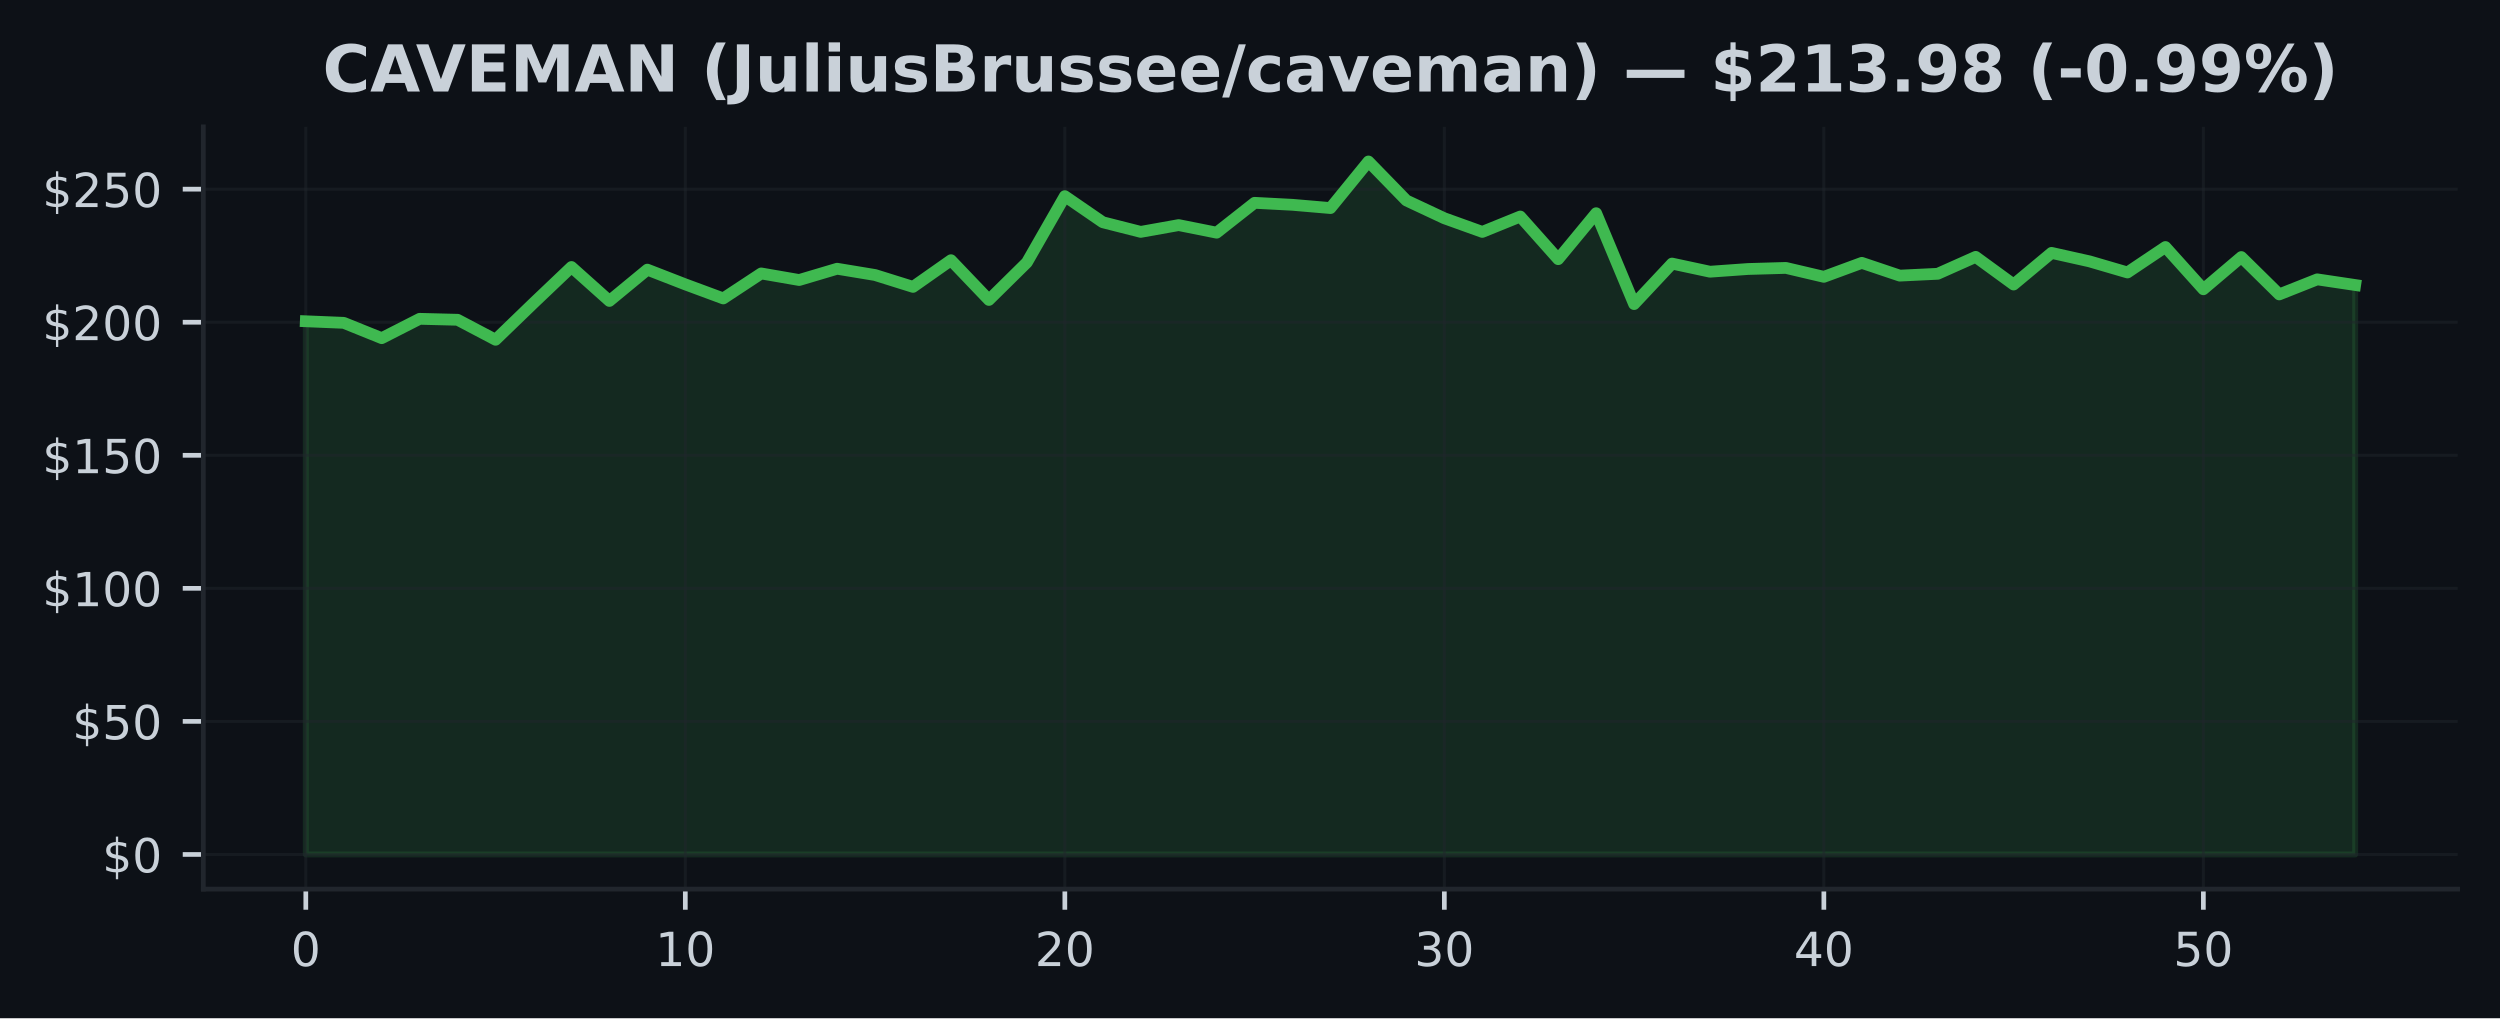
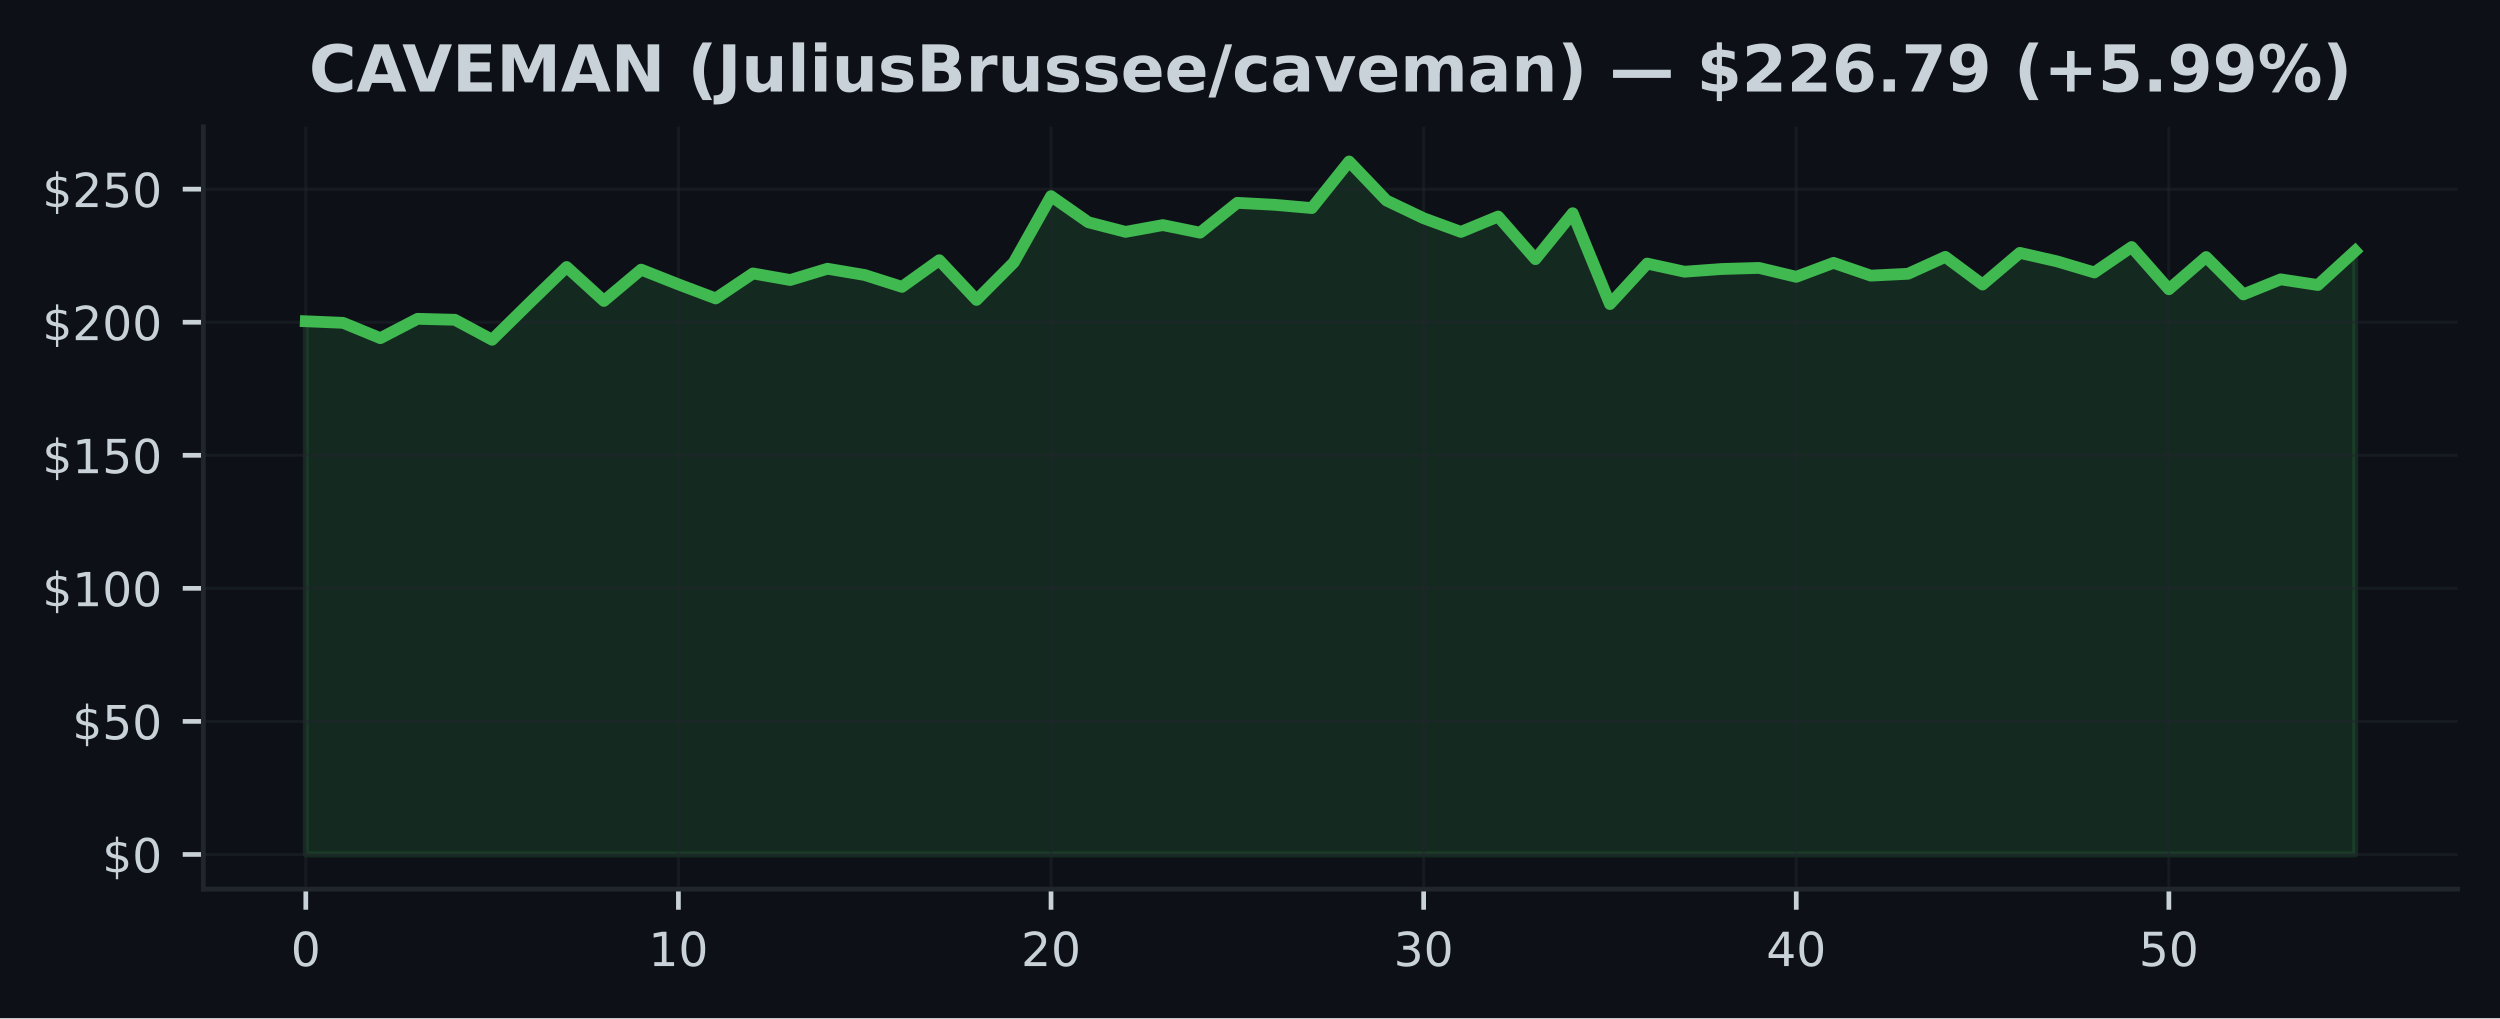
<svg xmlns="http://www.w3.org/2000/svg" xmlns:xlink="http://www.w3.org/1999/xlink" width="424.91pt" height="173.061pt" viewBox="0 0 424.91 173.061" version="1.1">
  <defs>
    <style type="text/css">*{stroke-linejoin: round; stroke-linecap: butt}</style>
  </defs>
  <g id="figure_1">
    <g id="patch_1">
      <path d="M 0 173.061  L 424.91 173.061  L 424.91 0  L 0 0  z " style="fill: #0d1117" />
    </g>
    <g id="axes_1">
      <g id="patch_2">
        <path d="M 34.56 151.118  L 417.71 151.118  L 417.71 21.558  L 34.56 21.558  z " style="fill: #0d1117" />
      </g>
      <g id="FillBetweenPolyCollection_1">
        <defs>
-           <path id="m378ad20aab" d="M 51.976 -27.832  L 51.976 -118.457  L 58.426 -118.19  L 64.877 -115.584  L 71.327 -118.873  L 77.777 -118.71  L 84.228 -115.313  L 90.678 -121.541  L 97.128 -127.679  L 103.579 -121.912  L 110.029 -127.231  L 116.479 -124.726  L 122.93 -122.337  L 129.38 -126.585  L 135.83 -125.467  L 142.281 -127.385  L 148.731 -126.318  L 155.181 -124.301  L 161.632 -128.833  L 168.082 -122.084  L 174.532 -128.448  L 180.983 -139.72  L 187.433 -135.287  L 193.883 -133.65  L 200.334 -134.803  L 206.784 -133.514  L 213.234 -138.589  L 219.685 -138.25  L 226.135 -137.698  L 232.585 -145.613  L 239.036 -138.987  L 245.486 -135.966  L 251.936 -133.645  L 258.387 -136.26  L 264.837 -129.014  L 271.287 -136.82  L 277.738 -121.379  L 284.188 -128.263  L 290.638 -126.879  L 297.089 -127.34  L 303.539 -127.525  L 309.989 -126.01  L 316.44 -128.385  L 322.89 -126.214  L 329.34 -126.526  L 335.791 -129.403  L 342.241 -124.703  L 348.691 -130.081  L 355.142 -128.638  L 361.592 -126.752  L 368.042 -131.076  L 374.493 -123.898  L 380.943 -129.371  L 387.393 -123.02  L 393.844 -125.581  L 400.294 -124.617  L 400.294 -27.832  L 400.294 -27.832  L 393.844 -27.832  L 387.393 -27.832  L 380.943 -27.832  L 374.493 -27.832  L 368.042 -27.832  L 361.592 -27.832  L 355.142 -27.832  L 348.691 -27.832  L 342.241 -27.832  L 335.791 -27.832  L 329.34 -27.832  L 322.89 -27.832  L 316.44 -27.832  L 309.989 -27.832  L 303.539 -27.832  L 297.089 -27.832  L 290.638 -27.832  L 284.188 -27.832  L 277.738 -27.832  L 271.287 -27.832  L 264.837 -27.832  L 258.387 -27.832  L 251.936 -27.832  L 245.486 -27.832  L 239.036 -27.832  L 232.585 -27.832  L 226.135 -27.832  L 219.685 -27.832  L 213.234 -27.832  L 206.784 -27.832  L 200.334 -27.832  L 193.883 -27.832  L 187.433 -27.832  L 180.983 -27.832  L 174.532 -27.832  L 168.082 -27.832  L 161.632 -27.832  L 155.181 -27.832  L 148.731 -27.832  L 142.281 -27.832  L 135.83 -27.832  L 129.38 -27.832  L 122.93 -27.832  L 116.479 -27.832  L 110.029 -27.832  L 103.579 -27.832  L 97.128 -27.832  L 90.678 -27.832  L 84.228 -27.832  L 77.777 -27.832  L 71.327 -27.832  L 64.877 -27.832  L 58.426 -27.832  L 51.976 -27.832  z " style="stroke: #3fb950; stroke-opacity: 0.15" />
+           <path id="mcec85360a0" d="M 51.976 -27.832  L 51.976 -118.457  L 58.309 -118.19  L 64.642 -115.584  L 70.975 -118.873  L 77.308 -118.71  L 83.641 -115.313  L 89.974 -121.541  L 96.307 -127.679  L 102.64 -121.912  L 108.973 -127.231  L 115.306 -124.726  L 121.64 -122.337  L 127.973 -126.585  L 134.306 -125.467  L 140.639 -127.385  L 146.972 -126.318  L 153.305 -124.301  L 159.638 -128.833  L 165.971 -122.084  L 172.304 -128.448  L 178.637 -139.72  L 184.97 -135.287  L 191.303 -133.65  L 197.636 -134.803  L 203.969 -133.514  L 210.302 -138.589  L 216.635 -138.25  L 222.968 -137.698  L 229.302 -145.613  L 235.635 -138.987  L 241.968 -135.966  L 248.301 -133.645  L 254.634 -136.26  L 260.967 -129.014  L 267.3 -136.82  L 273.633 -121.379  L 279.966 -128.263  L 286.299 -126.879  L 292.632 -127.34  L 298.965 -127.525  L 305.298 -126.01  L 311.631 -128.385  L 317.964 -126.214  L 324.297 -126.526  L 330.63 -129.403  L 336.964 -124.703  L 343.297 -130.081  L 349.63 -128.638  L 355.963 -126.752  L 362.296 -131.076  L 368.629 -123.898  L 374.962 -129.371  L 381.295 -123.02  L 387.628 -125.581  L 393.961 -124.617  L 400.294 -130.411  L 400.294 -27.832  L 400.294 -27.832  L 393.961 -27.832  L 387.628 -27.832  L 381.295 -27.832  L 374.962 -27.832  L 368.629 -27.832  L 362.296 -27.832  L 355.963 -27.832  L 349.63 -27.832  L 343.297 -27.832  L 336.964 -27.832  L 330.63 -27.832  L 324.297 -27.832  L 317.964 -27.832  L 311.631 -27.832  L 305.298 -27.832  L 298.965 -27.832  L 292.632 -27.832  L 286.299 -27.832  L 279.966 -27.832  L 273.633 -27.832  L 267.3 -27.832  L 260.967 -27.832  L 254.634 -27.832  L 248.301 -27.832  L 241.968 -27.832  L 235.635 -27.832  L 229.302 -27.832  L 222.968 -27.832  L 216.635 -27.832  L 210.302 -27.832  L 203.969 -27.832  L 197.636 -27.832  L 191.303 -27.832  L 184.97 -27.832  L 178.637 -27.832  L 172.304 -27.832  L 165.971 -27.832  L 159.638 -27.832  L 153.305 -27.832  L 146.972 -27.832  L 140.639 -27.832  L 134.306 -27.832  L 127.973 -27.832  L 121.64 -27.832  L 115.306 -27.832  L 108.973 -27.832  L 102.64 -27.832  L 96.307 -27.832  L 89.974 -27.832  L 83.641 -27.832  L 77.308 -27.832  L 70.975 -27.832  L 64.642 -27.832  L 58.309 -27.832  L 51.976 -27.832  z " style="stroke: #3fb950; stroke-opacity: 0.15" />
        </defs>
-         <g clip-path="url(#p92dd465ff2)">
-           <use xlink:href="#m378ad20aab" x="0" y="173.061" style="fill: #3fb950; fill-opacity: 0.15; stroke: #3fb950; stroke-opacity: 0.15" />
+         <g clip-path="url(#p1d9fc14639)">
+           <use xlink:href="#mcec85360a0" x="0" y="173.061" style="fill: #3fb950; fill-opacity: 0.15; stroke: #3fb950; stroke-opacity: 0.15" />
        </g>
      </g>
      <g id="matplotlib.axis_1">
        <g id="xtick_1">
          <g id="line2d_1">
-             <path d="M 51.976 151.118  L 51.976 21.558  " clip-path="url(#p92dd465ff2)" style="fill: none; stroke: #21262d; stroke-opacity: 0.5; stroke-width: 0.5; stroke-linecap: square" />
+             <path d="M 51.976 151.118  L 51.976 21.558  " clip-path="url(#p1d9fc14639)" style="fill: none; stroke: #21262d; stroke-opacity: 0.5; stroke-width: 0.5; stroke-linecap: square" />
          </g>
          <g id="line2d_2">
            <defs>
-               <path id="m02b06cbab9" d="M 0 0  L 0 3.5  " style="stroke: #c9d1d9; stroke-width: 0.8" />
+               <path id="macbc817ac7" d="M 0 0  L 0 3.5  " style="stroke: #c9d1d9; stroke-width: 0.8" />
            </defs>
            <g>
-               <use xlink:href="#m02b06cbab9" x="51.976" y="151.118" style="fill: #c9d1d9; stroke: #c9d1d9; stroke-width: 0.8" />
+               <use xlink:href="#macbc817ac7" x="51.976" y="151.118" style="fill: #c9d1d9; stroke: #c9d1d9; stroke-width: 0.8" />
            </g>
          </g>
          <g id="text_1">
            <g style="fill: #c9d1d9" transform="translate(49.43091 164.197) scale(0.08 -0.08)">
              <defs>
                <path id="DejaVuSans-30" d="M 2034 4250  Q 1547 4250 1301 3770  Q 1056 3291 1056 2328  Q 1056 1369 1301 889  Q 1547 409 2034 409  Q 2525 409 2770 889  Q 3016 1369 3016 2328  Q 3016 3291 2770 3770  Q 2525 4250 2034 4250  z M 2034 4750  Q 2819 4750 3233 4129  Q 3647 3509 3647 2328  Q 3647 1150 3233 529  Q 2819 -91 2034 -91  Q 1250 -91 836 529  Q 422 1150 422 2328  Q 422 3509 836 4129  Q 1250 4750 2034 4750  z " transform="scale(0.015625)" />
              </defs>
              <use xlink:href="#DejaVuSans-30" />
            </g>
          </g>
        </g>
        <g id="xtick_2">
          <g id="line2d_3">
-             <path d="M 116.479 151.118  L 116.479 21.558  " clip-path="url(#p92dd465ff2)" style="fill: none; stroke: #21262d; stroke-opacity: 0.5; stroke-width: 0.5; stroke-linecap: square" />
+             <path d="M 115.306 151.118  L 115.306 21.558  " clip-path="url(#p1d9fc14639)" style="fill: none; stroke: #21262d; stroke-opacity: 0.5; stroke-width: 0.5; stroke-linecap: square" />
          </g>
          <g id="line2d_4">
            <g>
-               <use xlink:href="#m02b06cbab9" x="116.479" y="151.118" style="fill: #c9d1d9; stroke: #c9d1d9; stroke-width: 0.8" />
+               <use xlink:href="#macbc817ac7" x="115.306" y="151.118" style="fill: #c9d1d9; stroke: #c9d1d9; stroke-width: 0.8" />
            </g>
          </g>
          <g id="text_2">
-             <g style="fill: #c9d1d9" transform="translate(111.3893 164.197) scale(0.08 -0.08)">
+             <g style="fill: #c9d1d9" transform="translate(110.2165 164.197) scale(0.08 -0.08)">
              <defs>
                <path id="DejaVuSans-31" d="M 794 531  L 1825 531  L 1825 4091  L 703 3866  L 703 4441  L 1819 4666  L 2450 4666  L 2450 531  L 3481 531  L 3481 0  L 794 0  L 794 531  z " transform="scale(0.015625)" />
              </defs>
              <use xlink:href="#DejaVuSans-31" />
              <use xlink:href="#DejaVuSans-30" transform="translate(63.62305 0)" />
            </g>
          </g>
        </g>
        <g id="xtick_3">
          <g id="line2d_5">
-             <path d="M 180.983 151.118  L 180.983 21.558  " clip-path="url(#p92dd465ff2)" style="fill: none; stroke: #21262d; stroke-opacity: 0.5; stroke-width: 0.5; stroke-linecap: square" />
+             <path d="M 178.637 151.118  L 178.637 21.558  " clip-path="url(#p1d9fc14639)" style="fill: none; stroke: #21262d; stroke-opacity: 0.5; stroke-width: 0.5; stroke-linecap: square" />
          </g>
          <g id="line2d_6">
            <g>
-               <use xlink:href="#m02b06cbab9" x="180.983" y="151.118" style="fill: #c9d1d9; stroke: #c9d1d9; stroke-width: 0.8" />
+               <use xlink:href="#macbc817ac7" x="178.637" y="151.118" style="fill: #c9d1d9; stroke: #c9d1d9; stroke-width: 0.8" />
            </g>
          </g>
          <g id="text_3">
-             <g style="fill: #c9d1d9" transform="translate(175.8926 164.197) scale(0.08 -0.08)">
+             <g style="fill: #c9d1d9" transform="translate(173.5471 164.197) scale(0.08 -0.08)">
              <defs>
                <path id="DejaVuSans-32" d="M 1228 531  L 3431 531  L 3431 0  L 469 0  L 469 531  Q 828 903 1448 1529  Q 2069 2156 2228 2338  Q 2531 2678 2651 2914  Q 2772 3150 2772 3378  Q 2772 3750 2511 3984  Q 2250 4219 1831 4219  Q 1534 4219 1204 4116  Q 875 4013 500 3803  L 500 4441  Q 881 4594 1212 4672  Q 1544 4750 1819 4750  Q 2544 4750 2975 4387  Q 3406 4025 3406 3419  Q 3406 3131 3298 2873  Q 3191 2616 2906 2266  Q 2828 2175 2409 1742  Q 1991 1309 1228 531  z " transform="scale(0.015625)" />
              </defs>
              <use xlink:href="#DejaVuSans-32" />
              <use xlink:href="#DejaVuSans-30" transform="translate(63.62305 0)" />
            </g>
          </g>
        </g>
        <g id="xtick_4">
          <g id="line2d_7">
-             <path d="M 245.486 151.118  L 245.486 21.558  " clip-path="url(#p92dd465ff2)" style="fill: none; stroke: #21262d; stroke-opacity: 0.5; stroke-width: 0.5; stroke-linecap: square" />
+             <path d="M 241.968 151.118  L 241.968 21.558  " clip-path="url(#p1d9fc14639)" style="fill: none; stroke: #21262d; stroke-opacity: 0.5; stroke-width: 0.5; stroke-linecap: square" />
          </g>
          <g id="line2d_8">
            <g>
-               <use xlink:href="#m02b06cbab9" x="245.486" y="151.118" style="fill: #c9d1d9; stroke: #c9d1d9; stroke-width: 0.8" />
+               <use xlink:href="#macbc817ac7" x="241.968" y="151.118" style="fill: #c9d1d9; stroke: #c9d1d9; stroke-width: 0.8" />
            </g>
          </g>
          <g id="text_4">
-             <g style="fill: #c9d1d9" transform="translate(240.396 164.197) scale(0.08 -0.08)">
+             <g style="fill: #c9d1d9" transform="translate(236.8776 164.197) scale(0.08 -0.08)">
              <defs>
                <path id="DejaVuSans-33" d="M 2597 2516  Q 3050 2419 3304 2112  Q 3559 1806 3559 1356  Q 3559 666 3084 287  Q 2609 -91 1734 -91  Q 1441 -91 1130 -33  Q 819 25 488 141  L 488 750  Q 750 597 1062 519  Q 1375 441 1716 441  Q 2309 441 2620 675  Q 2931 909 2931 1356  Q 2931 1769 2642 2001  Q 2353 2234 1838 2234  L 1294 2234  L 1294 2753  L 1863 2753  Q 2328 2753 2575 2939  Q 2822 3125 2822 3475  Q 2822 3834 2567 4026  Q 2313 4219 1838 4219  Q 1578 4219 1281 4162  Q 984 4106 628 3988  L 628 4550  Q 988 4650 1302 4700  Q 1616 4750 1894 4750  Q 2613 4750 3031 4423  Q 3450 4097 3450 3541  Q 3450 3153 3228 2886  Q 3006 2619 2597 2516  z " transform="scale(0.015625)" />
              </defs>
              <use xlink:href="#DejaVuSans-33" />
              <use xlink:href="#DejaVuSans-30" transform="translate(63.62305 0)" />
            </g>
          </g>
        </g>
        <g id="xtick_5">
          <g id="line2d_9">
-             <path d="M 309.989 151.118  L 309.989 21.558  " clip-path="url(#p92dd465ff2)" style="fill: none; stroke: #21262d; stroke-opacity: 0.5; stroke-width: 0.5; stroke-linecap: square" />
+             <path d="M 305.298 151.118  L 305.298 21.558  " clip-path="url(#p1d9fc14639)" style="fill: none; stroke: #21262d; stroke-opacity: 0.5; stroke-width: 0.5; stroke-linecap: square" />
          </g>
          <g id="line2d_10">
            <g>
-               <use xlink:href="#m02b06cbab9" x="309.989" y="151.118" style="fill: #c9d1d9; stroke: #c9d1d9; stroke-width: 0.8" />
+               <use xlink:href="#macbc817ac7" x="305.298" y="151.118" style="fill: #c9d1d9; stroke: #c9d1d9; stroke-width: 0.8" />
            </g>
          </g>
          <g id="text_5">
-             <g style="fill: #c9d1d9" transform="translate(304.8994 164.197) scale(0.08 -0.08)">
+             <g style="fill: #c9d1d9" transform="translate(300.2082 164.197) scale(0.08 -0.08)">
              <defs>
                <path id="DejaVuSans-34" d="M 2419 4116  L 825 1625  L 2419 1625  L 2419 4116  z M 2253 4666  L 3047 4666  L 3047 1625  L 3713 1625  L 3713 1100  L 3047 1100  L 3047 0  L 2419 0  L 2419 1100  L 313 1100  L 313 1709  L 2253 4666  z " transform="scale(0.015625)" />
              </defs>
              <use xlink:href="#DejaVuSans-34" />
              <use xlink:href="#DejaVuSans-30" transform="translate(63.62305 0)" />
            </g>
          </g>
        </g>
        <g id="xtick_6">
          <g id="line2d_11">
-             <path d="M 374.493 151.118  L 374.493 21.558  " clip-path="url(#p92dd465ff2)" style="fill: none; stroke: #21262d; stroke-opacity: 0.5; stroke-width: 0.5; stroke-linecap: square" />
+             <path d="M 368.629 151.118  L 368.629 21.558  " clip-path="url(#p1d9fc14639)" style="fill: none; stroke: #21262d; stroke-opacity: 0.5; stroke-width: 0.5; stroke-linecap: square" />
          </g>
          <g id="line2d_12">
            <g>
-               <use xlink:href="#m02b06cbab9" x="374.493" y="151.118" style="fill: #c9d1d9; stroke: #c9d1d9; stroke-width: 0.8" />
+               <use xlink:href="#macbc817ac7" x="368.629" y="151.118" style="fill: #c9d1d9; stroke: #c9d1d9; stroke-width: 0.8" />
            </g>
          </g>
          <g id="text_6">
-             <g style="fill: #c9d1d9" transform="translate(369.4027 164.197) scale(0.08 -0.08)">
+             <g style="fill: #c9d1d9" transform="translate(363.5388 164.197) scale(0.08 -0.08)">
              <defs>
                <path id="DejaVuSans-35" d="M 691 4666  L 3169 4666  L 3169 4134  L 1269 4134  L 1269 2991  Q 1406 3038 1543 3061  Q 1681 3084 1819 3084  Q 2600 3084 3056 2656  Q 3513 2228 3513 1497  Q 3513 744 3044 326  Q 2575 -91 1722 -91  Q 1428 -91 1123 -41  Q 819 9 494 109  L 494 744  Q 775 591 1075 516  Q 1375 441 1709 441  Q 2250 441 2565 725  Q 2881 1009 2881 1497  Q 2881 1984 2565 2268  Q 2250 2553 1709 2553  Q 1456 2553 1204 2497  Q 953 2441 691 2322  L 691 4666  z " transform="scale(0.015625)" />
              </defs>
              <use xlink:href="#DejaVuSans-35" />
              <use xlink:href="#DejaVuSans-30" transform="translate(63.62305 0)" />
            </g>
          </g>
        </g>
      </g>
      <g id="matplotlib.axis_2">
        <g id="ytick_1">
          <g id="line2d_13">
-             <path d="M 34.56 145.229  L 417.71 145.229  " clip-path="url(#p92dd465ff2)" style="fill: none; stroke: #21262d; stroke-opacity: 0.5; stroke-width: 0.5; stroke-linecap: square" />
+             <path d="M 34.56 145.229  L 417.71 145.229  " clip-path="url(#p1d9fc14639)" style="fill: none; stroke: #21262d; stroke-opacity: 0.5; stroke-width: 0.5; stroke-linecap: square" />
          </g>
          <g id="line2d_14">
            <defs>
-               <path id="m9c3e85972e" d="M 0 0  L -3.5 0  " style="stroke: #c9d1d9; stroke-width: 0.8" />
+               <path id="mbf5695b4ad" d="M 0 0  L -3.5 0  " style="stroke: #c9d1d9; stroke-width: 0.8" />
            </defs>
            <g>
-               <use xlink:href="#m9c3e85972e" x="34.56" y="145.229" style="fill: #c9d1d9; stroke: #c9d1d9; stroke-width: 0.8" />
+               <use xlink:href="#mbf5695b4ad" x="34.56" y="145.229" style="fill: #c9d1d9; stroke: #c9d1d9; stroke-width: 0.8" />
            </g>
          </g>
          <g id="text_7">
            <g style="fill: #c9d1d9" transform="translate(17.38 148.2686) scale(0.08 -0.08)">
              <defs>
                <path id="DejaVuSans-24" d="M 2163 -941  L 1850 -941  L 1847 0  Q 1519 6 1191 76  Q 863 147 531 288  L 531 850  Q 850 650 1176 548  Q 1503 447 1850 444  L 1850 1869  Q 1159 1981 845 2250  Q 531 2519 531 2988  Q 531 3497 872 3790  Q 1213 4084 1850 4128  L 1850 4863  L 2163 4863  L 2163 4138  Q 2453 4125 2725 4076  Q 2997 4028 3256 3944  L 3256 3397  Q 2997 3528 2723 3600  Q 2450 3672 2163 3684  L 2163 2350  Q 2872 2241 3206 1959  Q 3541 1678 3541 1191  Q 3541 663 3186 358  Q 2831 53 2163 6  L 2163 -941  z M 1850 2406  L 1850 3688  Q 1488 3647 1297 3481  Q 1106 3316 1106 3041  Q 1106 2772 1282 2622  Q 1459 2472 1850 2406  z M 2163 1806  L 2163 453  Q 2559 506 2761 678  Q 2963 850 2963 1131  Q 2963 1406 2770 1568  Q 2578 1731 2163 1806  z " transform="scale(0.015625)" />
              </defs>
              <use xlink:href="#DejaVuSans-24" />
              <use xlink:href="#DejaVuSans-30" transform="translate(63.62305 0)" />
            </g>
          </g>
        </g>
        <g id="ytick_2">
          <g id="line2d_15">
-             <path d="M 34.56 122.614  L 417.71 122.614  " clip-path="url(#p92dd465ff2)" style="fill: none; stroke: #21262d; stroke-opacity: 0.5; stroke-width: 0.5; stroke-linecap: square" />
+             <path d="M 34.56 122.614  L 417.71 122.614  " clip-path="url(#p1d9fc14639)" style="fill: none; stroke: #21262d; stroke-opacity: 0.5; stroke-width: 0.5; stroke-linecap: square" />
          </g>
          <g id="line2d_16">
            <g>
-               <use xlink:href="#m9c3e85972e" x="34.56" y="122.614" style="fill: #c9d1d9; stroke: #c9d1d9; stroke-width: 0.8" />
+               <use xlink:href="#mbf5695b4ad" x="34.56" y="122.614" style="fill: #c9d1d9; stroke: #c9d1d9; stroke-width: 0.8" />
            </g>
          </g>
          <g id="text_8">
            <g style="fill: #c9d1d9" transform="translate(12.29 125.653) scale(0.08 -0.08)">
              <use xlink:href="#DejaVuSans-24" />
              <use xlink:href="#DejaVuSans-35" transform="translate(63.62305 0)" />
              <use xlink:href="#DejaVuSans-30" transform="translate(127.2461 0)" />
            </g>
          </g>
        </g>
        <g id="ytick_3">
          <g id="line2d_17">
-             <path d="M 34.56 99.998  L 417.71 99.998  " clip-path="url(#p92dd465ff2)" style="fill: none; stroke: #21262d; stroke-opacity: 0.5; stroke-width: 0.5; stroke-linecap: square" />
+             <path d="M 34.56 99.998  L 417.71 99.998  " clip-path="url(#p1d9fc14639)" style="fill: none; stroke: #21262d; stroke-opacity: 0.5; stroke-width: 0.5; stroke-linecap: square" />
          </g>
          <g id="line2d_18">
            <g>
-               <use xlink:href="#m9c3e85972e" x="34.56" y="99.998" style="fill: #c9d1d9; stroke: #c9d1d9; stroke-width: 0.8" />
+               <use xlink:href="#mbf5695b4ad" x="34.56" y="99.998" style="fill: #c9d1d9; stroke: #c9d1d9; stroke-width: 0.8" />
            </g>
          </g>
          <g id="text_9">
            <g style="fill: #c9d1d9" transform="translate(7.2 103.0375) scale(0.08 -0.08)">
              <use xlink:href="#DejaVuSans-24" />
              <use xlink:href="#DejaVuSans-31" transform="translate(63.62305 0)" />
              <use xlink:href="#DejaVuSans-30" transform="translate(127.2461 0)" />
              <use xlink:href="#DejaVuSans-30" transform="translate(190.8691 0)" />
            </g>
          </g>
        </g>
        <g id="ytick_4">
          <g id="line2d_19">
-             <path d="M 34.56 77.383  L 417.71 77.383  " clip-path="url(#p92dd465ff2)" style="fill: none; stroke: #21262d; stroke-opacity: 0.5; stroke-width: 0.5; stroke-linecap: square" />
+             <path d="M 34.56 77.383  L 417.71 77.383  " clip-path="url(#p1d9fc14639)" style="fill: none; stroke: #21262d; stroke-opacity: 0.5; stroke-width: 0.5; stroke-linecap: square" />
          </g>
          <g id="line2d_20">
            <g>
-               <use xlink:href="#m9c3e85972e" x="34.56" y="77.383" style="fill: #c9d1d9; stroke: #c9d1d9; stroke-width: 0.8" />
+               <use xlink:href="#mbf5695b4ad" x="34.56" y="77.383" style="fill: #c9d1d9; stroke: #c9d1d9; stroke-width: 0.8" />
            </g>
          </g>
          <g id="text_10">
            <g style="fill: #c9d1d9" transform="translate(7.2 80.4219) scale(0.08 -0.08)">
              <use xlink:href="#DejaVuSans-24" />
              <use xlink:href="#DejaVuSans-31" transform="translate(63.62305 0)" />
              <use xlink:href="#DejaVuSans-35" transform="translate(127.2461 0)" />
              <use xlink:href="#DejaVuSans-30" transform="translate(190.8691 0)" />
            </g>
          </g>
        </g>
        <g id="ytick_5">
          <g id="line2d_21">
-             <path d="M 34.56 54.767  L 417.71 54.767  " clip-path="url(#p92dd465ff2)" style="fill: none; stroke: #21262d; stroke-opacity: 0.5; stroke-width: 0.5; stroke-linecap: square" />
+             <path d="M 34.56 54.767  L 417.71 54.767  " clip-path="url(#p1d9fc14639)" style="fill: none; stroke: #21262d; stroke-opacity: 0.5; stroke-width: 0.5; stroke-linecap: square" />
          </g>
          <g id="line2d_22">
            <g>
-               <use xlink:href="#m9c3e85972e" x="34.56" y="54.767" style="fill: #c9d1d9; stroke: #c9d1d9; stroke-width: 0.8" />
+               <use xlink:href="#mbf5695b4ad" x="34.56" y="54.767" style="fill: #c9d1d9; stroke: #c9d1d9; stroke-width: 0.8" />
            </g>
          </g>
          <g id="text_11">
            <g style="fill: #c9d1d9" transform="translate(7.2 57.80634) scale(0.08 -0.08)">
              <use xlink:href="#DejaVuSans-24" />
              <use xlink:href="#DejaVuSans-32" transform="translate(63.62305 0)" />
              <use xlink:href="#DejaVuSans-30" transform="translate(127.2461 0)" />
              <use xlink:href="#DejaVuSans-30" transform="translate(190.8691 0)" />
            </g>
          </g>
        </g>
        <g id="ytick_6">
          <g id="line2d_23">
-             <path d="M 34.56 32.151  L 417.71 32.151  " clip-path="url(#p92dd465ff2)" style="fill: none; stroke: #21262d; stroke-opacity: 0.5; stroke-width: 0.5; stroke-linecap: square" />
+             <path d="M 34.56 32.151  L 417.71 32.151  " clip-path="url(#p1d9fc14639)" style="fill: none; stroke: #21262d; stroke-opacity: 0.5; stroke-width: 0.5; stroke-linecap: square" />
          </g>
          <g id="line2d_24">
            <g>
-               <use xlink:href="#m9c3e85972e" x="34.56" y="32.151" style="fill: #c9d1d9; stroke: #c9d1d9; stroke-width: 0.8" />
+               <use xlink:href="#mbf5695b4ad" x="34.56" y="32.151" style="fill: #c9d1d9; stroke: #c9d1d9; stroke-width: 0.8" />
            </g>
          </g>
          <g id="text_12">
            <g style="fill: #c9d1d9" transform="translate(7.2 35.19078) scale(0.08 -0.08)">
              <use xlink:href="#DejaVuSans-24" />
              <use xlink:href="#DejaVuSans-32" transform="translate(63.62305 0)" />
              <use xlink:href="#DejaVuSans-35" transform="translate(127.2461 0)" />
              <use xlink:href="#DejaVuSans-30" transform="translate(190.8691 0)" />
            </g>
          </g>
        </g>
      </g>
      <g id="line2d_25">
-         <path d="M 51.976 54.604  L 58.426 54.871  L 64.877 57.476  L 71.327 54.188  L 77.777 54.351  L 84.228 57.748  L 90.678 51.519  L 97.128 45.382  L 103.579 51.148  L 110.029 45.829  L 116.479 48.335  L 122.93 50.723  L 129.38 46.476  L 135.83 47.593  L 142.281 45.676  L 148.731 46.743  L 155.181 48.76  L 161.632 44.228  L 168.082 50.977  L 174.532 44.613  L 180.983 33.341  L 187.433 37.774  L 193.883 39.411  L 200.334 38.258  L 206.784 39.547  L 213.234 34.472  L 219.685 34.811  L 226.135 35.363  L 232.585 27.447  L 239.036 34.074  L 245.486 37.095  L 251.936 39.416  L 258.387 36.801  L 264.837 44.047  L 271.287 36.24  L 277.738 51.682  L 284.188 44.798  L 290.638 46.182  L 297.089 45.721  L 303.539 45.535  L 309.989 47.051  L 316.44 44.676  L 322.89 46.847  L 329.34 46.535  L 335.791 43.658  L 342.241 48.358  L 348.691 42.98  L 355.142 44.423  L 361.592 46.309  L 368.042 41.985  L 374.493 49.163  L 380.943 43.69  L 387.393 50.04  L 393.844 47.48  L 400.294 48.444  " clip-path="url(#p92dd465ff2)" style="fill: none; stroke: #3fb950; stroke-width: 2; stroke-linecap: square" />
+         <path d="M 51.976 54.604  L 58.309 54.871  L 64.642 57.476  L 70.975 54.188  L 77.308 54.351  L 83.641 57.748  L 89.974 51.519  L 96.307 45.382  L 102.64 51.148  L 108.973 45.829  L 115.306 48.335  L 121.64 50.723  L 127.973 46.476  L 134.306 47.593  L 140.639 45.676  L 146.972 46.743  L 153.305 48.76  L 159.638 44.228  L 165.971 50.977  L 172.304 44.613  L 178.637 33.341  L 184.97 37.774  L 191.303 39.411  L 197.636 38.258  L 203.969 39.547  L 210.302 34.472  L 216.635 34.811  L 222.968 35.363  L 229.302 27.447  L 235.635 34.074  L 241.968 37.095  L 248.301 39.416  L 254.634 36.801  L 260.967 44.047  L 267.3 36.24  L 273.633 51.682  L 279.966 44.798  L 286.299 46.182  L 292.632 45.721  L 298.965 45.535  L 305.298 47.051  L 311.631 44.676  L 317.964 46.847  L 324.297 46.535  L 330.63 43.658  L 336.964 48.358  L 343.297 42.98  L 349.63 44.423  L 355.963 46.309  L 362.296 41.985  L 368.629 49.163  L 374.962 43.69  L 381.295 50.04  L 387.628 47.48  L 393.961 48.444  L 400.294 42.65  " clip-path="url(#p1d9fc14639)" style="fill: none; stroke: #3fb950; stroke-width: 2; stroke-linecap: square" />
      </g>
      <g id="patch_3">
        <path d="M 34.56 151.118  L 34.56 21.558  " style="fill: none; stroke: #21262d; stroke-width: 0.8; stroke-linejoin: miter; stroke-linecap: square" />
      </g>
      <g id="patch_4">
        <path d="M 34.56 151.118  L 417.71 151.118  " style="fill: none; stroke: #21262d; stroke-width: 0.8; stroke-linejoin: miter; stroke-linecap: square" />
      </g>
      <g id="text_13">
-         <g style="fill: #c9d1d9" transform="translate(54.83664 15.55828) scale(0.11 -0.11)">
+         <g style="fill: #c9d1d9" transform="translate(52.51031 15.55828) scale(0.11 -0.11)">
          <defs>
            <path id="DejaVuSans-Bold-43" d="M 4288 256  Q 3956 84 3597 -3  Q 3238 -91 2847 -91  Q 1681 -91 1000 561  Q 319 1213 319 2328  Q 319 3447 1000 4098  Q 1681 4750 2847 4750  Q 3238 4750 3597 4662  Q 3956 4575 4288 4403  L 4288 3438  Q 3953 3666 3628 3772  Q 3303 3878 2944 3878  Q 2300 3878 1931 3465  Q 1563 3053 1563 2328  Q 1563 1606 1931 1193  Q 2300 781 2944 781  Q 3303 781 3628 887  Q 3953 994 4288 1222  L 4288 256  z " transform="scale(0.015625)" />
            <path id="DejaVuSans-Bold-41" d="M 3419 850  L 1538 850  L 1241 0  L 31 0  L 1759 4666  L 3194 4666  L 4922 0  L 3713 0  L 3419 850  z M 1838 1716  L 3116 1716  L 2478 3572  L 1838 1716  z " transform="scale(0.015625)" />
            <path id="DejaVuSans-Bold-56" d="M 31 4666  L 1241 4666  L 2478 1222  L 3713 4666  L 4922 4666  L 3194 0  L 1759 0  L 31 4666  z " transform="scale(0.015625)" />
            <path id="DejaVuSans-Bold-45" d="M 588 4666  L 3834 4666  L 3834 3756  L 1791 3756  L 1791 2888  L 3713 2888  L 3713 1978  L 1791 1978  L 1791 909  L 3903 909  L 3903 0  L 588 0  L 588 4666  z " transform="scale(0.015625)" />
            <path id="DejaVuSans-Bold-4d" d="M 588 4666  L 2119 4666  L 3181 2169  L 4250 4666  L 5778 4666  L 5778 0  L 4641 0  L 4641 3413  L 3566 897  L 2803 897  L 1728 3413  L 1728 0  L 588 0  L 588 4666  z " transform="scale(0.015625)" />
            <path id="DejaVuSans-Bold-4e" d="M 588 4666  L 1931 4666  L 3628 1466  L 3628 4666  L 4769 4666  L 4769 0  L 3425 0  L 1728 3200  L 1728 0  L 588 0  L 588 4666  z " transform="scale(0.015625)" />
            <path id="DejaVuSans-Bold-20" transform="scale(0.015625)" />
            <path id="DejaVuSans-Bold-28" d="M 2413 -844  L 1484 -844  Q 1006 -72 778 623  Q 550 1319 550 2003  Q 550 2688 779 3389  Q 1009 4091 1484 4856  L 2413 4856  Q 2013 4116 1813 3408  Q 1613 2700 1613 2009  Q 1613 1319 1811 609  Q 2009 -100 2413 -844  z " transform="scale(0.015625)" />
            <path id="DejaVuSans-Bold-4a" d="M 588 4666  L 1791 4666  L 1791 453  Q 1791 -419 1317 -850  Q 844 -1281 -116 -1281  L -359 -1281  L -359 -372  L -172 -372  Q 203 -372 395 -162  Q 588 47 588 453  L 588 4666  z " transform="scale(0.015625)" />
            <path id="DejaVuSans-Bold-75" d="M 500 1363  L 500 3500  L 1625 3500  L 1625 3150  Q 1625 2866 1622 2436  Q 1619 2006 1619 1863  Q 1619 1441 1641 1255  Q 1663 1069 1716 984  Q 1784 875 1895 815  Q 2006 756 2150 756  Q 2500 756 2700 1025  Q 2900 1294 2900 1772  L 2900 3500  L 4019 3500  L 4019 0  L 2900 0  L 2900 506  Q 2647 200 2364 54  Q 2081 -91 1741 -91  Q 1134 -91 817 281  Q 500 653 500 1363  z " transform="scale(0.015625)" />
            <path id="DejaVuSans-Bold-6c" d="M 538 4863  L 1656 4863  L 1656 0  L 538 0  L 538 4863  z " transform="scale(0.015625)" />
            <path id="DejaVuSans-Bold-69" d="M 538 3500  L 1656 3500  L 1656 0  L 538 0  L 538 3500  z M 538 4863  L 1656 4863  L 1656 3950  L 538 3950  L 538 4863  z " transform="scale(0.015625)" />
            <path id="DejaVuSans-Bold-73" d="M 3272 3391  L 3272 2541  Q 2913 2691 2578 2766  Q 2244 2841 1947 2841  Q 1628 2841 1473 2761  Q 1319 2681 1319 2516  Q 1319 2381 1436 2309  Q 1553 2238 1856 2203  L 2053 2175  Q 2913 2066 3209 1816  Q 3506 1566 3506 1031  Q 3506 472 3093 190  Q 2681 -91 1863 -91  Q 1516 -91 1145 -36  Q 775 19 384 128  L 384 978  Q 719 816 1070 734  Q 1422 653 1784 653  Q 2113 653 2278 743  Q 2444 834 2444 1013  Q 2444 1163 2330 1236  Q 2216 1309 1875 1350  L 1678 1375  Q 931 1469 631 1722  Q 331 1975 331 2491  Q 331 3047 712 3315  Q 1094 3584 1881 3584  Q 2191 3584 2531 3537  Q 2872 3491 3272 3391  z " transform="scale(0.015625)" />
            <path id="DejaVuSans-Bold-42" d="M 2456 2859  Q 2741 2859 2887 2984  Q 3034 3109 3034 3353  Q 3034 3594 2887 3720  Q 2741 3847 2456 3847  L 1791 3847  L 1791 2859  L 2456 2859  z M 2497 819  Q 2859 819 3042 972  Q 3225 1125 3225 1434  Q 3225 1738 3044 1889  Q 2863 2041 2497 2041  L 1791 2041  L 1791 819  L 2497 819  z M 3616 2497  Q 4003 2384 4215 2081  Q 4428 1778 4428 1338  Q 4428 663 3972 331  Q 3516 0 2584 0  L 588 0  L 588 4666  L 2394 4666  Q 3366 4666 3802 4372  Q 4238 4078 4238 3431  Q 4238 3091 4078 2852  Q 3919 2613 3616 2497  z " transform="scale(0.015625)" />
            <path id="DejaVuSans-Bold-72" d="M 3138 2547  Q 2991 2616 2845 2648  Q 2700 2681 2553 2681  Q 2122 2681 1889 2404  Q 1656 2128 1656 1613  L 1656 0  L 538 0  L 538 3500  L 1656 3500  L 1656 2925  Q 1872 3269 2151 3426  Q 2431 3584 2822 3584  Q 2878 3584 2943 3579  Q 3009 3575 3134 3559  L 3138 2547  z " transform="scale(0.015625)" />
            <path id="DejaVuSans-Bold-65" d="M 4031 1759  L 4031 1441  L 1416 1441  Q 1456 1047 1700 850  Q 1944 653 2381 653  Q 2734 653 3104 758  Q 3475 863 3866 1075  L 3866 213  Q 3469 63 3072 -14  Q 2675 -91 2278 -91  Q 1328 -91 801 392  Q 275 875 275 1747  Q 275 2603 792 3093  Q 1309 3584 2216 3584  Q 3041 3584 3536 3087  Q 4031 2591 4031 1759  z M 2881 2131  Q 2881 2450 2695 2645  Q 2509 2841 2209 2841  Q 1884 2841 1681 2658  Q 1478 2475 1428 2131  L 2881 2131  z " transform="scale(0.015625)" />
            <path id="DejaVuSans-Bold-2f" d="M 1644 4666  L 2338 4666  L 691 -594  L 0 -594  L 1644 4666  z " transform="scale(0.015625)" />
            <path id="DejaVuSans-Bold-63" d="M 3366 3391  L 3366 2478  Q 3138 2634 2908 2709  Q 2678 2784 2431 2784  Q 1963 2784 1702 2511  Q 1441 2238 1441 1747  Q 1441 1256 1702 982  Q 1963 709 2431 709  Q 2694 709 2930 787  Q 3166 866 3366 1019  L 3366 103  Q 3103 6 2833 -42  Q 2563 -91 2291 -91  Q 1344 -91 809 395  Q 275 881 275 1747  Q 275 2613 809 3098  Q 1344 3584 2291 3584  Q 2566 3584 2833 3536  Q 3100 3488 3366 3391  z " transform="scale(0.015625)" />
            <path id="DejaVuSans-Bold-61" d="M 2106 1575  Q 1756 1575 1579 1456  Q 1403 1338 1403 1106  Q 1403 894 1545 773  Q 1688 653 1941 653  Q 2256 653 2472 879  Q 2688 1106 2688 1447  L 2688 1575  L 2106 1575  z M 3816 1997  L 3816 0  L 2688 0  L 2688 519  Q 2463 200 2181 54  Q 1900 -91 1497 -91  Q 953 -91 614 226  Q 275 544 275 1050  Q 275 1666 698 1953  Q 1122 2241 2028 2241  L 2688 2241  L 2688 2328  Q 2688 2594 2478 2717  Q 2269 2841 1825 2841  Q 1466 2841 1156 2769  Q 847 2697 581 2553  L 581 3406  Q 941 3494 1303 3539  Q 1666 3584 2028 3584  Q 2975 3584 3395 3211  Q 3816 2838 3816 1997  z " transform="scale(0.015625)" />
            <path id="DejaVuSans-Bold-76" d="M 97 3500  L 1216 3500  L 2088 1081  L 2956 3500  L 4078 3500  L 2700 0  L 1472 0  L 97 3500  z " transform="scale(0.015625)" />
            <path id="DejaVuSans-Bold-6d" d="M 3781 2919  Q 3994 3244 4286 3414  Q 4578 3584 4928 3584  Q 5531 3584 5847 3212  Q 6163 2841 6163 2131  L 6163 0  L 5038 0  L 5038 1825  Q 5041 1866 5042 1909  Q 5044 1953 5044 2034  Q 5044 2406 4934 2573  Q 4825 2741 4581 2741  Q 4263 2741 4089 2478  Q 3916 2216 3909 1719  L 3909 0  L 2784 0  L 2784 1825  Q 2784 2406 2684 2573  Q 2584 2741 2328 2741  Q 2006 2741 1831 2477  Q 1656 2213 1656 1722  L 1656 0  L 531 0  L 531 3500  L 1656 3500  L 1656 2988  Q 1863 3284 2130 3434  Q 2397 3584 2719 3584  Q 3081 3584 3359 3409  Q 3638 3234 3781 2919  z " transform="scale(0.015625)" />
            <path id="DejaVuSans-Bold-6e" d="M 4056 2131  L 4056 0  L 2931 0  L 2931 347  L 2931 1631  Q 2931 2084 2911 2256  Q 2891 2428 2841 2509  Q 2775 2619 2662 2680  Q 2550 2741 2406 2741  Q 2056 2741 1856 2470  Q 1656 2200 1656 1722  L 1656 0  L 538 0  L 538 3500  L 1656 3500  L 1656 2988  Q 1909 3294 2193 3439  Q 2478 3584 2822 3584  Q 3428 3584 3742 3212  Q 4056 2841 4056 2131  z " transform="scale(0.015625)" />
            <path id="DejaVuSans-Bold-29" d="M 513 -844  Q 913 -100 1113 609  Q 1313 1319 1313 2009  Q 1313 2700 1113 3408  Q 913 4116 513 4856  L 1441 4856  Q 1916 4091 2145 3389  Q 2375 2688 2375 2003  Q 2375 1319 2147 623  Q 1919 -72 1441 -844  L 513 -844  z " transform="scale(0.015625)" />
            <path id="DejaVuSans-Bold-2014" d="M 344 2156  L 6056 2156  L 6056 1350  L 344 1350  L 344 2156  z " transform="scale(0.015625)" />
            <path id="DejaVuSans-Bold-24" d="M 2484 -941  L 1978 -941  L 1975 0  Q 1584 16 1218 87  Q 853 159 506 288  L 506 1106  Q 866 922 1233 823  Q 1600 725 1978 713  L 1978 1684  L 1875 1703  Q 1128 1834 814 2115  Q 500 2397 500 2925  Q 500 3484 883 3798  Q 1266 4113 1975 4141  L 1978 4863  L 2484 4863  L 2484 4153  Q 2797 4128 3109 4075  Q 3422 4022 3738 3938  L 3738 3144  Q 3425 3275 3112 3348  Q 2800 3422 2484 3438  L 2484 2541  L 2584 2522  Q 3378 2397 3698 2105  Q 4019 1813 4019 1241  Q 4019 666 3637 358  Q 3256 50 2484 6  L 2484 -941  z M 1978 2613  L 1978 3428  Q 1756 3416 1623 3308  Q 1491 3200 1491 3034  Q 1491 2850 1612 2745  Q 1734 2641 1978 2613  z M 2484 1594  L 2484 725  Q 2756 728 2892 831  Q 3028 934 3028 1141  Q 3028 1353 2903 1458  Q 2778 1563 2484 1594  z " transform="scale(0.015625)" />
            <path id="DejaVuSans-Bold-32" d="M 1844 884  L 3897 884  L 3897 0  L 506 0  L 506 884  L 2209 2388  Q 2438 2594 2547 2791  Q 2656 2988 2656 3200  Q 2656 3528 2436 3728  Q 2216 3928 1850 3928  Q 1569 3928 1234 3808  Q 900 3688 519 3450  L 519 4475  Q 925 4609 1322 4679  Q 1719 4750 2100 4750  Q 2938 4750 3402 4381  Q 3866 4013 3866 3353  Q 3866 2972 3669 2642  Q 3472 2313 2841 1759  L 1844 884  z " transform="scale(0.015625)" />
-             <path id="DejaVuSans-Bold-31" d="M 750 831  L 1813 831  L 1813 3847  L 722 3622  L 722 4441  L 1806 4666  L 2950 4666  L 2950 831  L 4013 831  L 4013 0  L 750 0  L 750 831  z " transform="scale(0.015625)" />
-             <path id="DejaVuSans-Bold-33" d="M 2981 2516  Q 3453 2394 3698 2092  Q 3944 1791 3944 1325  Q 3944 631 3412 270  Q 2881 -91 1863 -91  Q 1503 -91 1142 -33  Q 781 25 428 141  L 428 1069  Q 766 900 1098 814  Q 1431 728 1753 728  Q 2231 728 2486 893  Q 2741 1059 2741 1369  Q 2741 1688 2480 1852  Q 2219 2016 1709 2016  L 1228 2016  L 1228 2791  L 1734 2791  Q 2188 2791 2409 2933  Q 2631 3075 2631 3366  Q 2631 3634 2415 3781  Q 2200 3928 1806 3928  Q 1516 3928 1219 3862  Q 922 3797 628 3669  L 628 4550  Q 984 4650 1334 4700  Q 1684 4750 2022 4750  Q 2931 4750 3382 4451  Q 3834 4153 3834 3553  Q 3834 3144 3618 2883  Q 3403 2622 2981 2516  z " transform="scale(0.015625)" />
+             <path id="DejaVuSans-Bold-36" d="M 2316 2303  Q 2000 2303 1842 2098  Q 1684 1894 1684 1484  Q 1684 1075 1842 870  Q 2000 666 2316 666  Q 2634 666 2792 870  Q 2950 1075 2950 1484  Q 2950 1894 2792 2098  Q 2634 2303 2316 2303  z M 3803 4544  L 3803 3681  Q 3506 3822 3243 3889  Q 2981 3956 2731 3956  Q 2194 3956 1894 3657  Q 1594 3359 1544 2772  Q 1750 2925 1990 3001  Q 2231 3078 2516 3078  Q 3231 3078 3670 2659  Q 4109 2241 4109 1563  Q 4109 813 3618 361  Q 3128 -91 2303 -91  Q 1394 -91 895 523  Q 397 1138 397 2266  Q 397 3422 980 4083  Q 1563 4744 2578 4744  Q 2900 4744 3203 4694  Q 3506 4644 3803 4544  z " transform="scale(0.015625)" />
            <path id="DejaVuSans-Bold-2e" d="M 653 1209  L 1778 1209  L 1778 0  L 653 0  L 653 1209  z " transform="scale(0.015625)" />
+             <path id="DejaVuSans-Bold-37" d="M 428 4666  L 3944 4666  L 3944 3988  L 2125 0  L 953 0  L 2675 3781  L 428 3781  L 428 4666  z " transform="scale(0.015625)" />
            <path id="DejaVuSans-Bold-39" d="M 641 103  L 641 966  Q 928 831 1190 764  Q 1453 697 1709 697  Q 2247 697 2547 995  Q 2847 1294 2900 1881  Q 2688 1725 2447 1647  Q 2206 1569 1925 1569  Q 1209 1569 770 1986  Q 331 2403 331 3084  Q 331 3838 820 4291  Q 1309 4744 2131 4744  Q 3044 4744 3544 4128  Q 4044 3513 4044 2388  Q 4044 1231 3459 570  Q 2875 -91 1856 -91  Q 1528 -91 1228 -42  Q 928 6 641 103  z M 2125 2350  Q 2441 2350 2600 2554  Q 2759 2759 2759 3169  Q 2759 3575 2600 3781  Q 2441 3988 2125 3988  Q 1809 3988 1650 3781  Q 1491 3575 1491 3169  Q 1491 2759 1650 2554  Q 1809 2350 2125 2350  z " transform="scale(0.015625)" />
-             <path id="DejaVuSans-Bold-38" d="M 2228 2088  Q 1891 2088 1709 1903  Q 1528 1719 1528 1375  Q 1528 1031 1709 848  Q 1891 666 2228 666  Q 2563 666 2741 848  Q 2919 1031 2919 1375  Q 2919 1722 2741 1905  Q 2563 2088 2228 2088  z M 1350 2484  Q 925 2613 709 2878  Q 494 3144 494 3541  Q 494 4131 934 4440  Q 1375 4750 2228 4750  Q 3075 4750 3515 4442  Q 3956 4134 3956 3541  Q 3956 3144 3739 2878  Q 3522 2613 3097 2484  Q 3572 2353 3814 2058  Q 4056 1763 4056 1313  Q 4056 619 3595 264  Q 3134 -91 2228 -91  Q 1319 -91 855 264  Q 391 619 391 1313  Q 391 1763 633 2058  Q 875 2353 1350 2484  z M 1631 3419  Q 1631 3141 1786 2991  Q 1941 2841 2228 2841  Q 2509 2841 2662 2991  Q 2816 3141 2816 3419  Q 2816 3697 2662 3845  Q 2509 3994 2228 3994  Q 1941 3994 1786 3844  Q 1631 3694 1631 3419  z " transform="scale(0.015625)" />
-             <path id="DejaVuSans-Bold-2d" d="M 347 2297  L 2309 2297  L 2309 1388  L 347 1388  L 347 2297  z " transform="scale(0.015625)" />
-             <path id="DejaVuSans-Bold-30" d="M 2944 2338  Q 2944 3213 2780 3570  Q 2616 3928 2228 3928  Q 1841 3928 1675 3570  Q 1509 3213 1509 2338  Q 1509 1453 1675 1090  Q 1841 728 2228 728  Q 2613 728 2778 1090  Q 2944 1453 2944 2338  z M 4147 2328  Q 4147 1169 3647 539  Q 3147 -91 2228 -91  Q 1306 -91 806 539  Q 306 1169 306 2328  Q 306 3491 806 4120  Q 1306 4750 2228 4750  Q 3147 4750 3647 4120  Q 4147 3491 4147 2328  z " transform="scale(0.015625)" />
+             <path id="DejaVuSans-Bold-2b" d="M 3053 4013  L 3053 2375  L 4684 2375  L 4684 1638  L 3053 1638  L 3053 0  L 2309 0  L 2309 1638  L 678 1638  L 678 2375  L 2309 2375  L 2309 4013  L 3053 4013  z " transform="scale(0.015625)" />
+             <path id="DejaVuSans-Bold-35" d="M 678 4666  L 3669 4666  L 3669 3781  L 1638 3781  L 1638 3059  Q 1775 3097 1914 3117  Q 2053 3138 2203 3138  Q 3056 3138 3531 2711  Q 4006 2284 4006 1522  Q 4006 766 3489 337  Q 2972 -91 2053 -91  Q 1656 -91 1267 -14  Q 878 63 494 219  L 494 1166  Q 875 947 1217 837  Q 1559 728 1863 728  Q 2300 728 2551 942  Q 2803 1156 2803 1522  Q 2803 1891 2551 2103  Q 2300 2316 1863 2316  Q 1603 2316 1309 2248  Q 1016 2181 678 2041  L 678 4666  z " transform="scale(0.015625)" />
            <path id="DejaVuSans-Bold-25" d="M 4959 1925  Q 4738 1925 4616 1733  Q 4494 1541 4494 1184  Q 4494 825 4614 633  Q 4734 441 4959 441  Q 5184 441 5303 633  Q 5422 825 5422 1184  Q 5422 1541 5301 1733  Q 5181 1925 4959 1925  z M 4959 2450  Q 5541 2450 5875 2112  Q 6209 1775 6209 1184  Q 6209 594 5875 251  Q 5541 -91 4959 -91  Q 4378 -91 4042 251  Q 3706 594 3706 1184  Q 3706 1772 4042 2111  Q 4378 2450 4959 2450  z M 2094 -91  L 1403 -91  L 4319 4750  L 5013 4750  L 2094 -91  z M 1453 4750  Q 2034 4750 2367 4411  Q 2700 4072 2700 3481  Q 2700 2891 2367 2550  Q 2034 2209 1453 2209  Q 872 2209 539 2550  Q 206 2891 206 3481  Q 206 4072 539 4411  Q 872 4750 1453 4750  z M 1453 4225  Q 1228 4225 1106 4031  Q 984 3838 984 3481  Q 984 3122 1106 2926  Q 1228 2731 1453 2731  Q 1678 2731 1798 2926  Q 1919 3122 1919 3481  Q 1919 3838 1797 4031  Q 1675 4225 1453 4225  z " transform="scale(0.015625)" />
          </defs>
          <use xlink:href="#DejaVuSans-Bold-43" />
          <use xlink:href="#DejaVuSans-Bold-41" transform="translate(73.38867 0)" />
          <use xlink:href="#DejaVuSans-Bold-56" transform="translate(144.0312 0)" />
          <use xlink:href="#DejaVuSans-Bold-45" transform="translate(221.4238 0)" />
          <use xlink:href="#DejaVuSans-Bold-4d" transform="translate(289.7344 0)" />
          <use xlink:href="#DejaVuSans-Bold-41" transform="translate(389.2461 0)" />
          <use xlink:href="#DejaVuSans-Bold-4e" transform="translate(466.6387 0)" />
          <use xlink:href="#DejaVuSans-Bold-20" transform="translate(550.3301 0)" />
          <use xlink:href="#DejaVuSans-Bold-28" transform="translate(585.1445 0)" />
          <use xlink:href="#DejaVuSans-Bold-4a" transform="translate(630.8477 0)" />
          <use xlink:href="#DejaVuSans-Bold-75" transform="translate(668.0547 0)" />
          <use xlink:href="#DejaVuSans-Bold-6c" transform="translate(739.2461 0)" />
          <use xlink:href="#DejaVuSans-Bold-69" transform="translate(773.5234 0)" />
          <use xlink:href="#DejaVuSans-Bold-75" transform="translate(807.8008 0)" />
          <use xlink:href="#DejaVuSans-Bold-73" transform="translate(878.9922 0)" />
          <use xlink:href="#DejaVuSans-Bold-42" transform="translate(938.5137 0)" />
          <use xlink:href="#DejaVuSans-Bold-72" transform="translate(1014.734 0)" />
          <use xlink:href="#DejaVuSans-Bold-75" transform="translate(1064.051 0)" />
          <use xlink:href="#DejaVuSans-Bold-73" transform="translate(1135.242 0)" />
          <use xlink:href="#DejaVuSans-Bold-73" transform="translate(1194.764 0)" />
          <use xlink:href="#DejaVuSans-Bold-65" transform="translate(1254.285 0)" />
          <use xlink:href="#DejaVuSans-Bold-65" transform="translate(1322.107 0)" />
          <use xlink:href="#DejaVuSans-Bold-2f" transform="translate(1389.93 0)" />
          <use xlink:href="#DejaVuSans-Bold-63" transform="translate(1426.453 0)" />
          <use xlink:href="#DejaVuSans-Bold-61" transform="translate(1485.73 0)" />
          <use xlink:href="#DejaVuSans-Bold-76" transform="translate(1553.211 0)" />
          <use xlink:href="#DejaVuSans-Bold-65" transform="translate(1618.396 0)" />
          <use xlink:href="#DejaVuSans-Bold-6d" transform="translate(1686.219 0)" />
          <use xlink:href="#DejaVuSans-Bold-61" transform="translate(1790.418 0)" />
          <use xlink:href="#DejaVuSans-Bold-6e" transform="translate(1857.898 0)" />
          <use xlink:href="#DejaVuSans-Bold-29" transform="translate(1929.09 0)" />
          <use xlink:href="#DejaVuSans-Bold-20" transform="translate(1974.793 0)" />
          <use xlink:href="#DejaVuSans-Bold-2014" transform="translate(2009.607 0)" />
          <use xlink:href="#DejaVuSans-Bold-20" transform="translate(2109.607 0)" />
          <use xlink:href="#DejaVuSans-Bold-24" transform="translate(2144.422 0)" />
          <use xlink:href="#DejaVuSans-Bold-32" transform="translate(2214.002 0)" />
-           <use xlink:href="#DejaVuSans-Bold-31" transform="translate(2283.582 0)" />
-           <use xlink:href="#DejaVuSans-Bold-33" transform="translate(2353.162 0)" />
+           <use xlink:href="#DejaVuSans-Bold-32" transform="translate(2283.582 0)" />
+           <use xlink:href="#DejaVuSans-Bold-36" transform="translate(2353.162 0)" />
          <use xlink:href="#DejaVuSans-Bold-2e" transform="translate(2422.742 0)" />
-           <use xlink:href="#DejaVuSans-Bold-39" transform="translate(2460.73 0)" />
-           <use xlink:href="#DejaVuSans-Bold-38" transform="translate(2530.311 0)" />
+           <use xlink:href="#DejaVuSans-Bold-37" transform="translate(2460.73 0)" />
+           <use xlink:href="#DejaVuSans-Bold-39" transform="translate(2530.311 0)" />
          <use xlink:href="#DejaVuSans-Bold-20" transform="translate(2599.891 0)" />
          <use xlink:href="#DejaVuSans-Bold-28" transform="translate(2634.705 0)" />
-           <use xlink:href="#DejaVuSans-Bold-2d" transform="translate(2680.408 0)" />
-           <use xlink:href="#DejaVuSans-Bold-30" transform="translate(2721.912 0)" />
-           <use xlink:href="#DejaVuSans-Bold-2e" transform="translate(2791.492 0)" />
-           <use xlink:href="#DejaVuSans-Bold-39" transform="translate(2829.48 0)" />
-           <use xlink:href="#DejaVuSans-Bold-39" transform="translate(2899.061 0)" />
-           <use xlink:href="#DejaVuSans-Bold-25" transform="translate(2968.641 0)" />
-           <use xlink:href="#DejaVuSans-Bold-29" transform="translate(3068.836 0)" />
+           <use xlink:href="#DejaVuSans-Bold-2b" transform="translate(2680.408 0)" />
+           <use xlink:href="#DejaVuSans-Bold-35" transform="translate(2764.197 0)" />
+           <use xlink:href="#DejaVuSans-Bold-2e" transform="translate(2833.777 0)" />
+           <use xlink:href="#DejaVuSans-Bold-39" transform="translate(2871.766 0)" />
+           <use xlink:href="#DejaVuSans-Bold-39" transform="translate(2941.346 0)" />
+           <use xlink:href="#DejaVuSans-Bold-25" transform="translate(3010.926 0)" />
+           <use xlink:href="#DejaVuSans-Bold-29" transform="translate(3111.121 0)" />
        </g>
      </g>
    </g>
  </g>
  <defs>
-     <clipPath id="p92dd465ff2">
+     <clipPath id="p1d9fc14639">
      <rect x="34.56" y="21.558" width="383.15" height="129.56" />
    </clipPath>
  </defs>
</svg>
